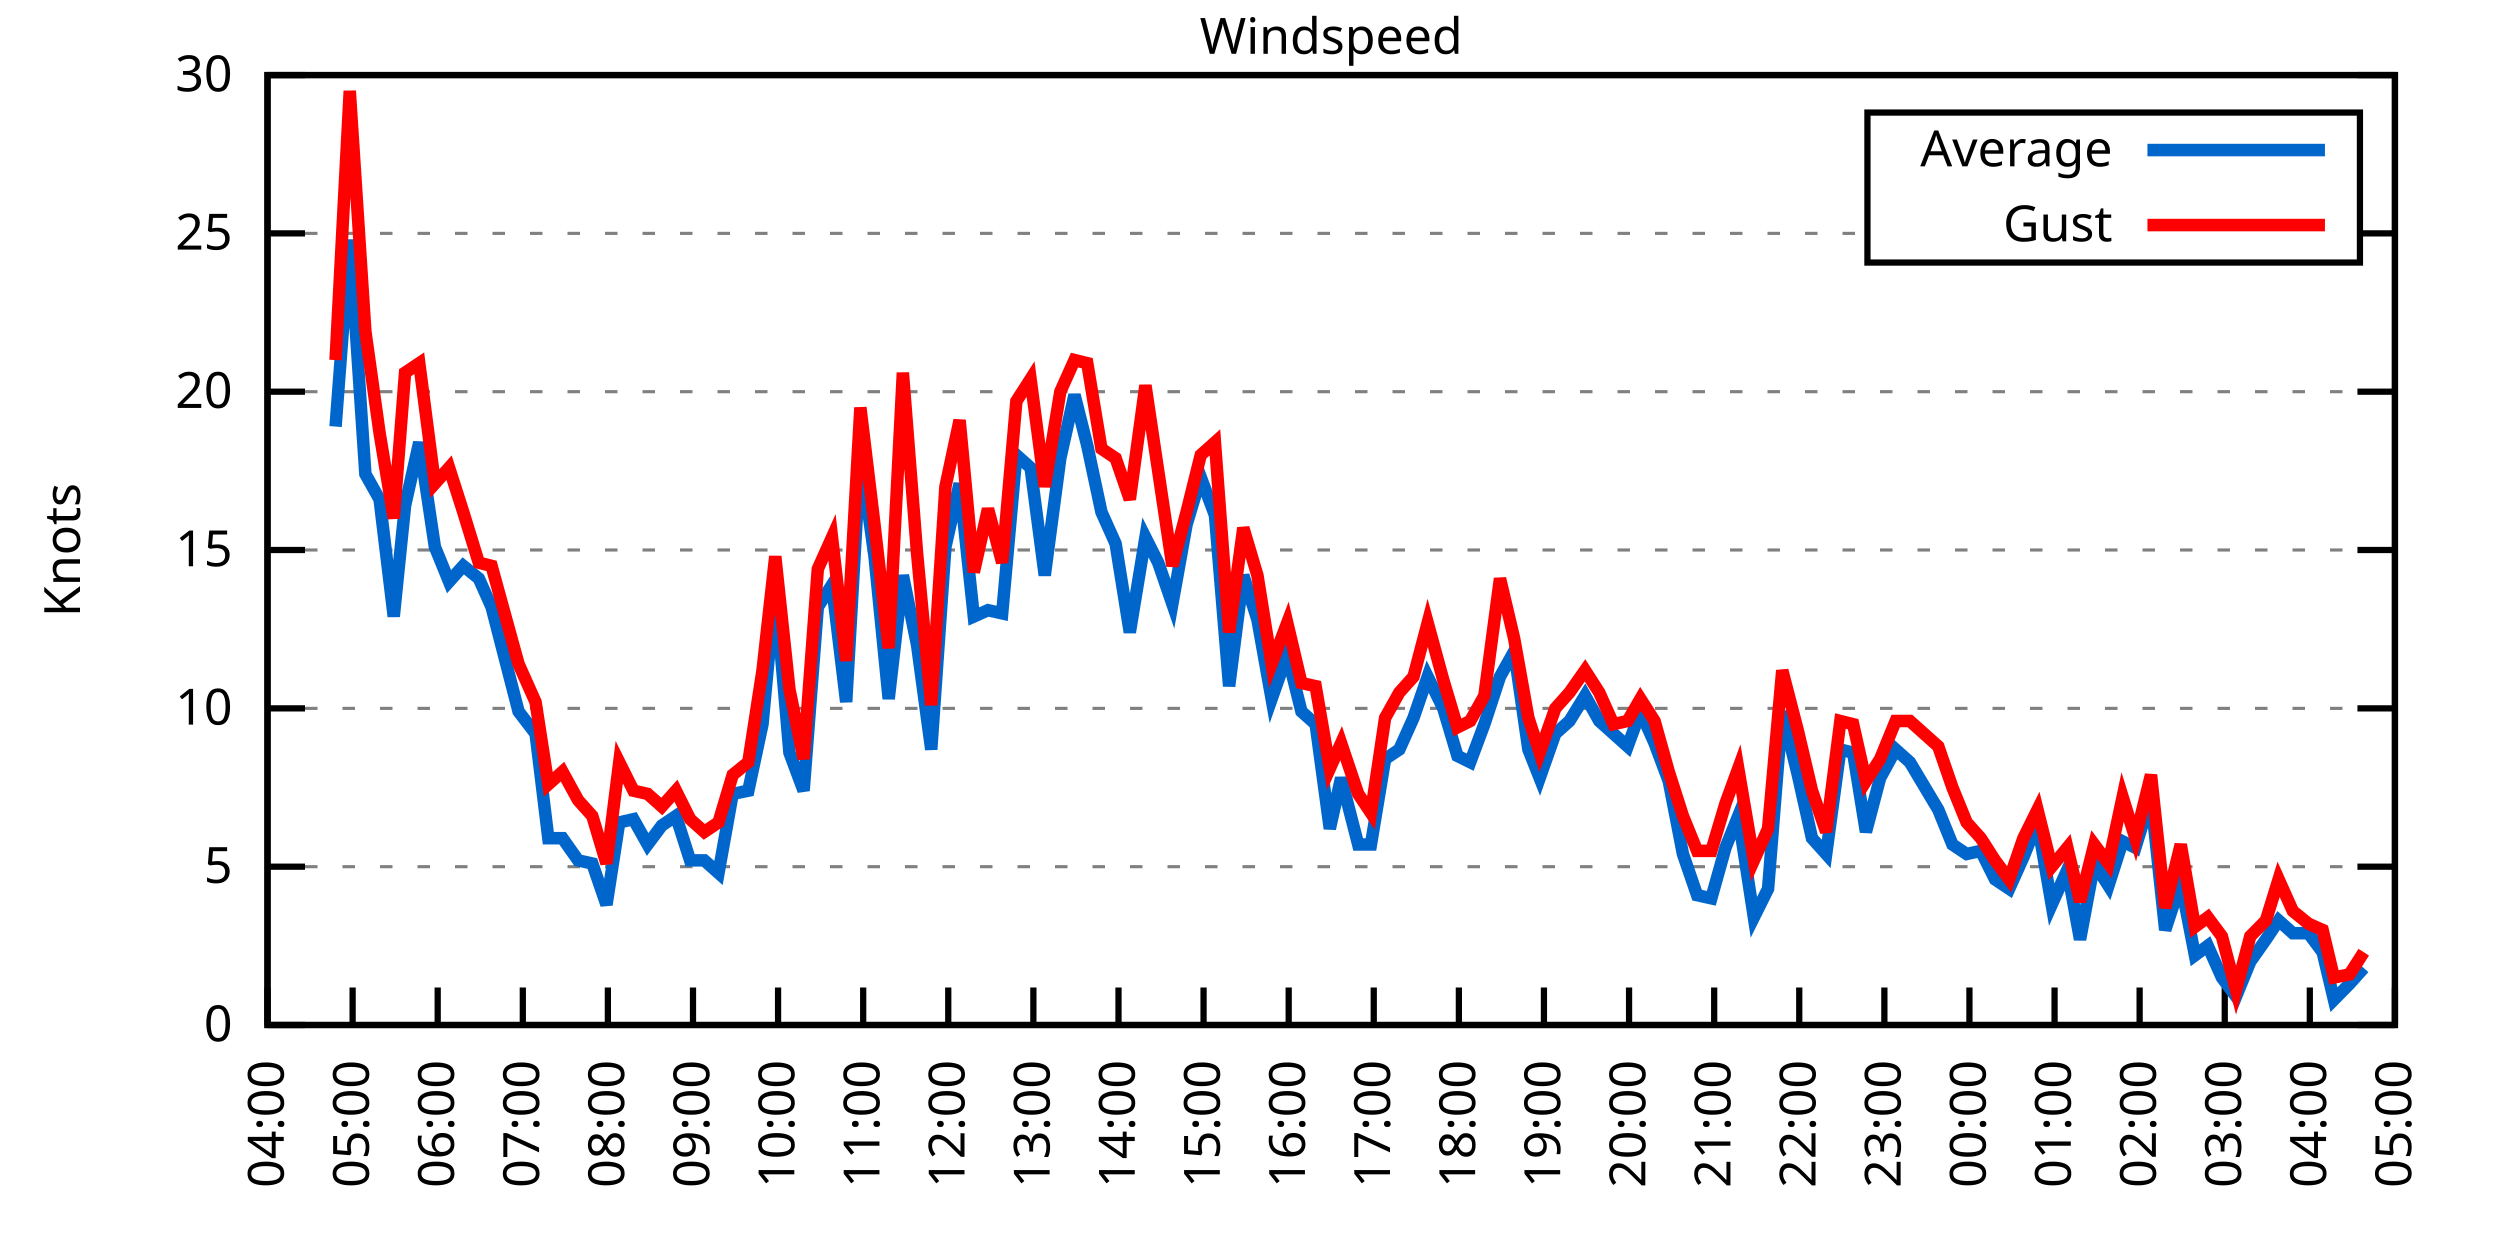
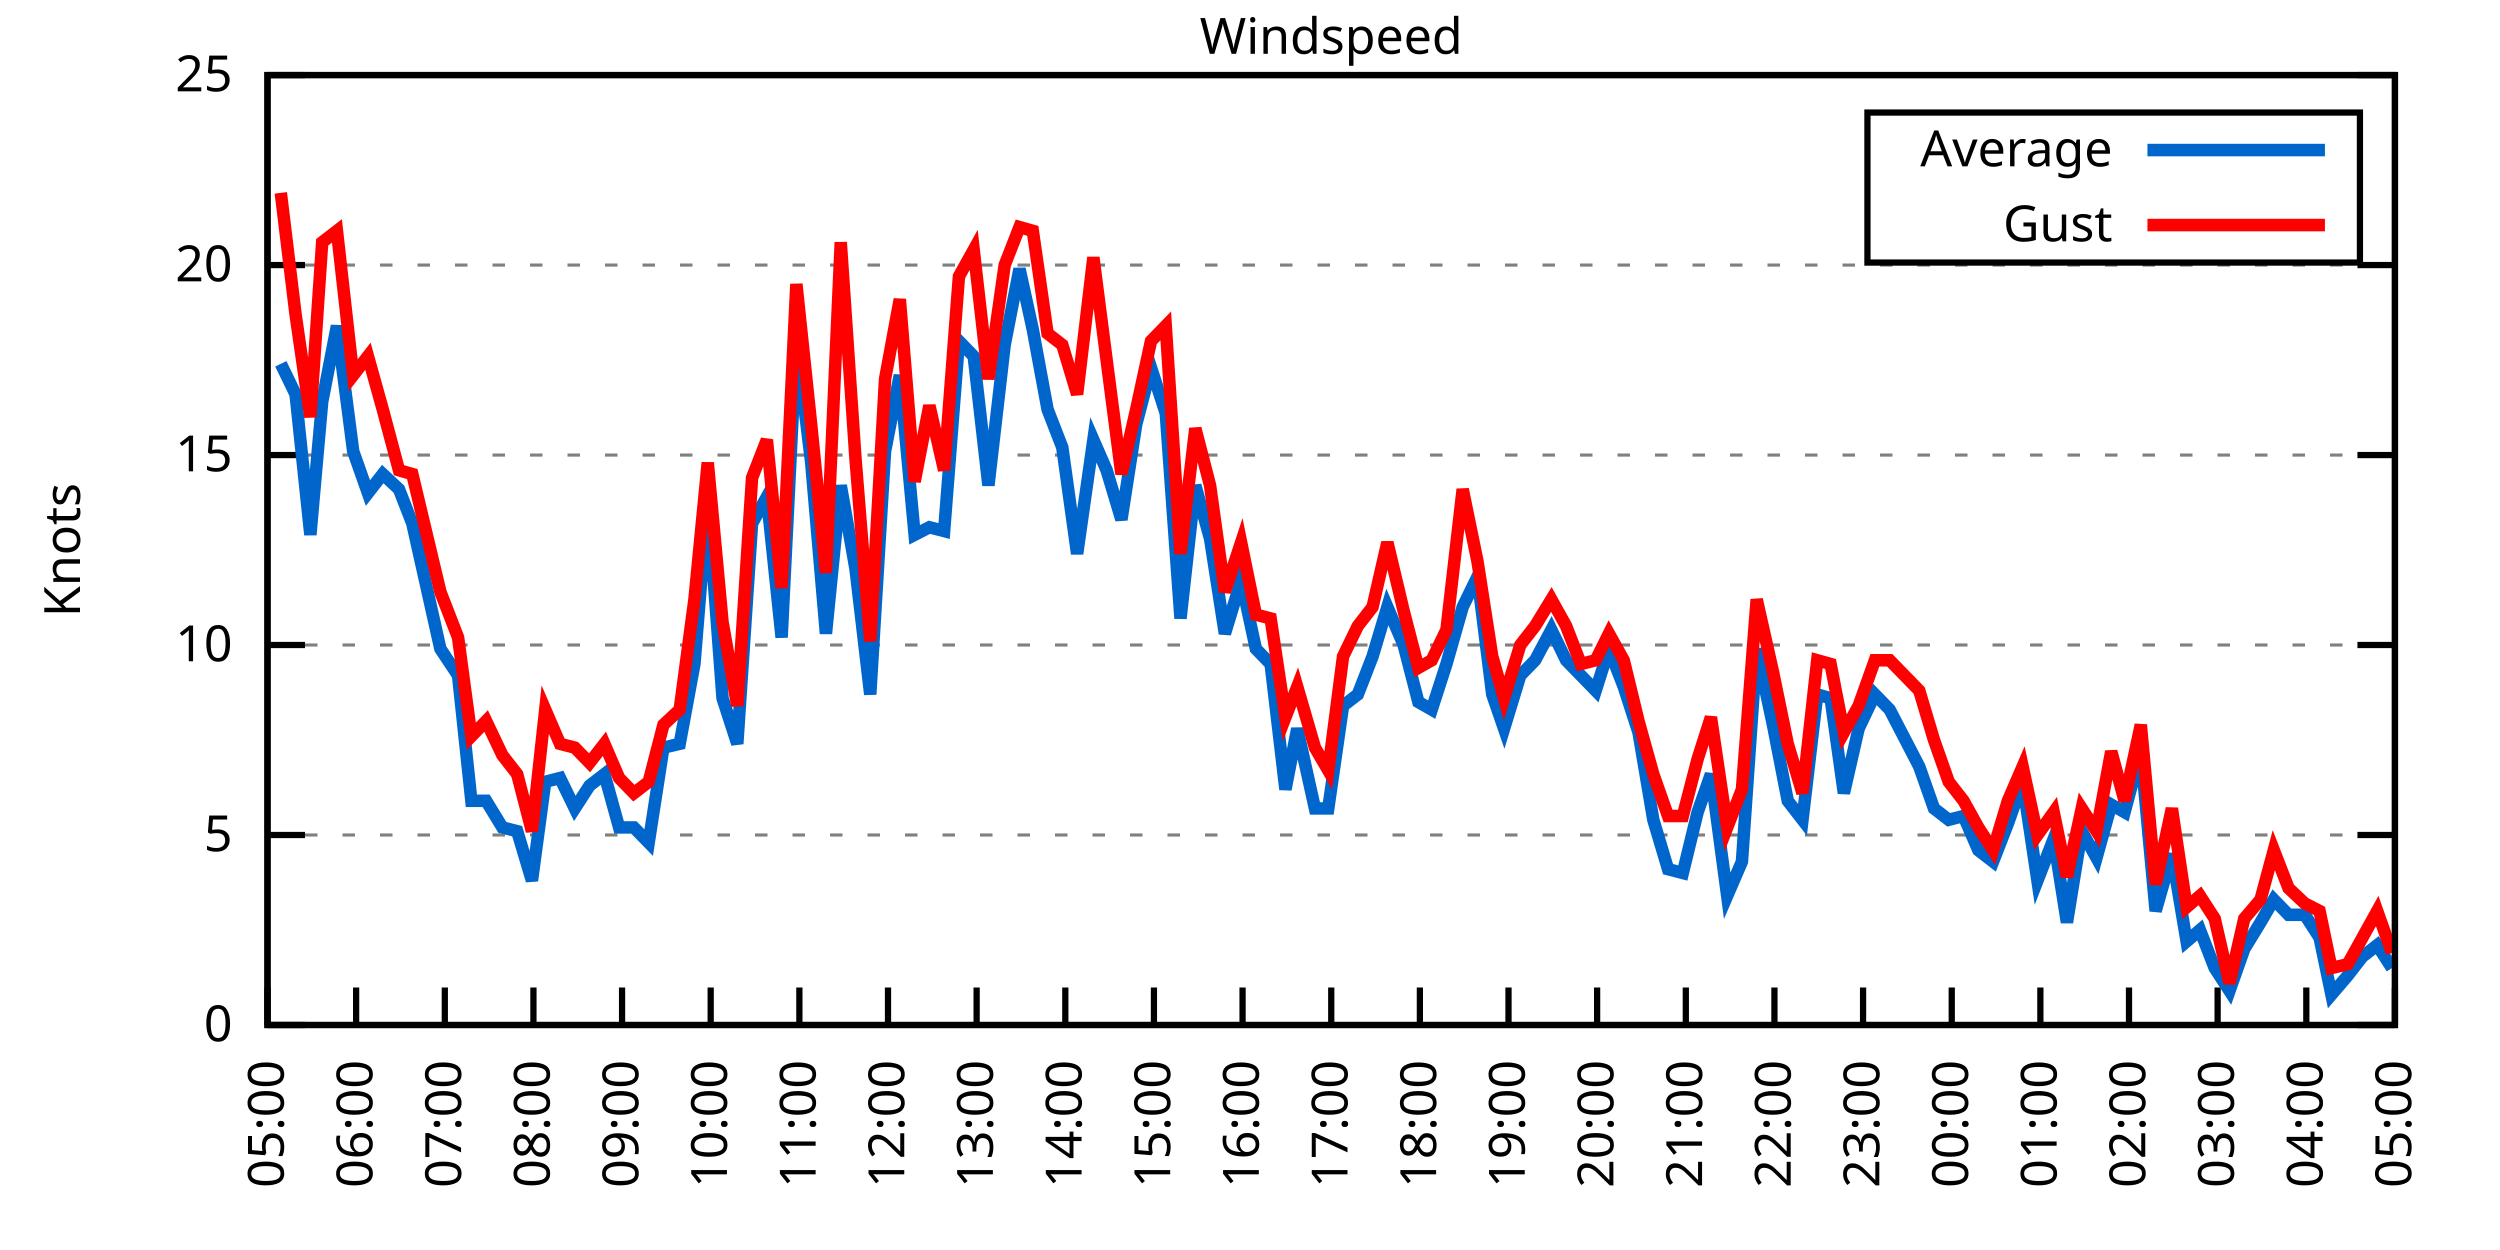
<svg xmlns="http://www.w3.org/2000/svg" xmlns:xlink="http://www.w3.org/1999/xlink" width="400" height="200" viewBox="0 0 400 200">
  <g id="gnuplot_canvas">
    <rect x="0" y="0" width="400" height="200" fill="none" />
    <defs>
      <circle id="gpDot" r="0.5" stroke-width="0.5" stroke="currentColor" />
      <path id="gpPt0" stroke-width="0.333" stroke="currentColor" d="M-1,0 h2 M0,-1 v2" />
      <path id="gpPt1" stroke-width="0.333" stroke="currentColor" d="M-1,-1 L1,1 M1,-1 L-1,1" />
      <path id="gpPt2" stroke-width="0.333" stroke="currentColor" d="M-1,0 L1,0 M0,-1 L0,1 M-1,-1 L1,1 M-1,1 L1,-1" />
      <rect id="gpPt3" stroke-width="0.333" stroke="currentColor" x="-1" y="-1" width="2" height="2" />
      <rect id="gpPt4" stroke-width="0.333" stroke="currentColor" fill="currentColor" x="-1" y="-1" width="2" height="2" />
      <circle id="gpPt5" stroke-width="0.333" stroke="currentColor" cx="0" cy="0" r="1" />
      <use xlink:href="#gpPt5" id="gpPt6" fill="currentColor" stroke="none" />
      <path id="gpPt7" stroke-width="0.333" stroke="currentColor" d="M0,-1.33 L-1.33,0.67 L1.33,0.67 z" />
      <use xlink:href="#gpPt7" id="gpPt8" fill="currentColor" stroke="none" />
      <use xlink:href="#gpPt7" id="gpPt9" stroke="currentColor" transform="rotate(180)" />
      <use xlink:href="#gpPt9" id="gpPt10" fill="currentColor" stroke="none" />
      <use xlink:href="#gpPt3" id="gpPt11" stroke="currentColor" transform="rotate(45)" />
      <use xlink:href="#gpPt11" id="gpPt12" fill="currentColor" stroke="none" />
      <path id="gpPt13" stroke-width="0.333" stroke="currentColor" d="M0,1.330 L1.265,0.411 L0.782,-1.067 L-0.782,-1.076 L-1.265,0.411 z" />
      <use xlink:href="#gpPt13" id="gpPt14" fill="currentColor" stroke="none" />
      <filter id="textbox" filterUnits="objectBoundingBox" x="0" y="0" height="1" width="1">
        <feFlood flood-color="white" flood-opacity="1" result="bgnd" />
        <feComposite in="SourceGraphic" in2="bgnd" operator="atop" />
      </filter>
      <filter id="greybox" filterUnits="objectBoundingBox" x="0" y="0" height="1" width="1">
        <feFlood flood-color="lightgrey" flood-opacity="1" result="grey" />
        <feComposite in="SourceGraphic" in2="grey" operator="atop" />
      </filter>
    </defs>
    <g fill="none" color="white" stroke="currentColor" stroke-width="1.00" stroke-linecap="butt" stroke-linejoin="miter">
</g>
    <g fill="none" color="black" stroke="currentColor" stroke-width="1.00" stroke-linecap="butt" stroke-linejoin="miter">
      <g stroke="none" shape-rendering="crispEdges">
        <polygon fill="rgb(255, 255, 255)" points="42.80,164.00 383.18,164.00 383.18,12.02 42.80,12.02 " />
      </g>
    </g>
    <g fill="none" color="black" stroke="currentColor" stroke-width="1.00" stroke-linecap="butt" stroke-linejoin="miter">
</g>
    <g fill="none" color="black" stroke="black" stroke-width="0.50" stroke-linecap="butt" stroke-linejoin="miter">
</g>
    <g fill="none" color="gray" stroke="currentColor" stroke-width="0.50" stroke-linecap="butt" stroke-linejoin="miter">
      <path stroke="gray" stroke-dasharray="2,4" class="gridline" d="M42.80,164.00 L383.19,164.00  " />
    </g>
    <g fill="none" color="gray" stroke="gray" stroke-width="1.00" stroke-linecap="butt" stroke-linejoin="miter">
</g>
    <g fill="none" color="black" stroke="currentColor" stroke-width="1.00" stroke-linecap="butt" stroke-linejoin="miter">
      <path stroke="black" d="M42.80,164.00 L48.80,164.00 M383.19,164.00 L377.19,164.00  " />
      <g transform="translate(37.20,166.60)" stroke="none" fill="black" font-family="Sans" font-size="8.00" text-anchor="end">
        <text>
          <tspan font-family="Sans"> 0</tspan>
        </text>
      </g>
    </g>
    <g fill="none" color="black" stroke="currentColor" stroke-width="1.00" stroke-linecap="butt" stroke-linejoin="miter">
</g>
    <g fill="none" color="black" stroke="black" stroke-width="0.50" stroke-linecap="butt" stroke-linejoin="miter">
</g>
    <g fill="none" color="gray" stroke="currentColor" stroke-width="0.50" stroke-linecap="butt" stroke-linejoin="miter">
-       <path stroke="gray" stroke-dasharray="2,4" class="gridline" d="M42.80,138.67 L383.19,138.67  " />
-     </g>
-     <g fill="none" color="gray" stroke="gray" stroke-width="1.00" stroke-linecap="butt" stroke-linejoin="miter">
- </g>
-     <g fill="none" color="black" stroke="currentColor" stroke-width="1.00" stroke-linecap="butt" stroke-linejoin="miter">
-       <path stroke="black" d="M42.80,138.67 L48.80,138.67 M383.19,138.67 L377.19,138.67  " />
-       <g transform="translate(37.20,141.27)" stroke="none" fill="black" font-family="Sans" font-size="8.00" text-anchor="end">
+       <path stroke="gray" stroke-dasharray="2,4" class="gridline" d="M42.80,133.60 L383.19,133.60  " />
+     </g>
+     <g fill="none" color="gray" stroke="gray" stroke-width="1.00" stroke-linecap="butt" stroke-linejoin="miter">
+ </g>
+     <g fill="none" color="black" stroke="currentColor" stroke-width="1.00" stroke-linecap="butt" stroke-linejoin="miter">
+       <path stroke="black" d="M42.80,133.60 L48.80,133.60 M383.19,133.60 L377.19,133.60  " />
+       <g transform="translate(37.20,136.20)" stroke="none" fill="black" font-family="Sans" font-size="8.00" text-anchor="end">
        <text>
          <tspan font-family="Sans"> 5</tspan>
        </text>
      </g>
    </g>
    <g fill="none" color="black" stroke="currentColor" stroke-width="1.00" stroke-linecap="butt" stroke-linejoin="miter">
</g>
    <g fill="none" color="black" stroke="black" stroke-width="0.50" stroke-linecap="butt" stroke-linejoin="miter">
</g>
    <g fill="none" color="gray" stroke="currentColor" stroke-width="0.50" stroke-linecap="butt" stroke-linejoin="miter">
-       <path stroke="gray" stroke-dasharray="2,4" class="gridline" d="M42.80,113.34 L383.19,113.34  " />
-     </g>
-     <g fill="none" color="gray" stroke="gray" stroke-width="1.00" stroke-linecap="butt" stroke-linejoin="miter">
- </g>
-     <g fill="none" color="black" stroke="currentColor" stroke-width="1.00" stroke-linecap="butt" stroke-linejoin="miter">
-       <path stroke="black" d="M42.80,113.34 L48.80,113.34 M383.19,113.34 L377.19,113.34  " />
-       <g transform="translate(37.20,115.94)" stroke="none" fill="black" font-family="Sans" font-size="8.00" text-anchor="end">
+       <path stroke="gray" stroke-dasharray="2,4" class="gridline" d="M42.80,103.20 L383.19,103.20  " />
+     </g>
+     <g fill="none" color="gray" stroke="gray" stroke-width="1.00" stroke-linecap="butt" stroke-linejoin="miter">
+ </g>
+     <g fill="none" color="black" stroke="currentColor" stroke-width="1.00" stroke-linecap="butt" stroke-linejoin="miter">
+       <path stroke="black" d="M42.80,103.20 L48.80,103.20 M383.19,103.20 L377.19,103.20  " />
+       <g transform="translate(37.20,105.80)" stroke="none" fill="black" font-family="Sans" font-size="8.00" text-anchor="end">
        <text>
          <tspan font-family="Sans"> 10</tspan>
        </text>
      </g>
    </g>
    <g fill="none" color="black" stroke="currentColor" stroke-width="1.00" stroke-linecap="butt" stroke-linejoin="miter">
</g>
    <g fill="none" color="black" stroke="black" stroke-width="0.50" stroke-linecap="butt" stroke-linejoin="miter">
</g>
    <g fill="none" color="gray" stroke="currentColor" stroke-width="0.50" stroke-linecap="butt" stroke-linejoin="miter">
-       <path stroke="gray" stroke-dasharray="2,4" class="gridline" d="M42.80,88.00 L383.19,88.00  " />
-     </g>
-     <g fill="none" color="gray" stroke="gray" stroke-width="1.00" stroke-linecap="butt" stroke-linejoin="miter">
- </g>
-     <g fill="none" color="black" stroke="currentColor" stroke-width="1.00" stroke-linecap="butt" stroke-linejoin="miter">
-       <path stroke="black" d="M42.80,88.00 L48.80,88.00 M383.19,88.00 L377.19,88.00  " />
-       <g transform="translate(37.20,90.60)" stroke="none" fill="black" font-family="Sans" font-size="8.00" text-anchor="end">
+       <path stroke="gray" stroke-dasharray="2,4" class="gridline" d="M42.80,72.81 L383.19,72.81  " />
+     </g>
+     <g fill="none" color="gray" stroke="gray" stroke-width="1.00" stroke-linecap="butt" stroke-linejoin="miter">
+ </g>
+     <g fill="none" color="black" stroke="currentColor" stroke-width="1.00" stroke-linecap="butt" stroke-linejoin="miter">
+       <path stroke="black" d="M42.80,72.81 L48.80,72.81 M383.19,72.81 L377.19,72.81  " />
+       <g transform="translate(37.20,75.41)" stroke="none" fill="black" font-family="Sans" font-size="8.00" text-anchor="end">
        <text>
          <tspan font-family="Sans"> 15</tspan>
        </text>
      </g>
    </g>
    <g fill="none" color="black" stroke="currentColor" stroke-width="1.00" stroke-linecap="butt" stroke-linejoin="miter">
</g>
    <g fill="none" color="black" stroke="black" stroke-width="0.50" stroke-linecap="butt" stroke-linejoin="miter">
</g>
    <g fill="none" color="gray" stroke="currentColor" stroke-width="0.50" stroke-linecap="butt" stroke-linejoin="miter">
-       <path stroke="gray" stroke-dasharray="2,4" class="gridline" d="M42.80,62.67 L383.19,62.67  " />
-     </g>
-     <g fill="none" color="gray" stroke="gray" stroke-width="1.00" stroke-linecap="butt" stroke-linejoin="miter">
- </g>
-     <g fill="none" color="black" stroke="currentColor" stroke-width="1.00" stroke-linecap="butt" stroke-linejoin="miter">
-       <path stroke="black" d="M42.80,62.67 L48.80,62.67 M383.19,62.67 L377.19,62.67  " />
-       <g transform="translate(37.20,65.27)" stroke="none" fill="black" font-family="Sans" font-size="8.00" text-anchor="end">
+       <path stroke="gray" stroke-dasharray="2,4" class="gridline" d="M42.80,42.41 L383.19,42.41  " />
+     </g>
+     <g fill="none" color="gray" stroke="gray" stroke-width="1.00" stroke-linecap="butt" stroke-linejoin="miter">
+ </g>
+     <g fill="none" color="black" stroke="currentColor" stroke-width="1.00" stroke-linecap="butt" stroke-linejoin="miter">
+       <path stroke="black" d="M42.80,42.41 L48.80,42.41 M383.19,42.41 L377.19,42.41  " />
+       <g transform="translate(37.20,45.01)" stroke="none" fill="black" font-family="Sans" font-size="8.00" text-anchor="end">
        <text>
          <tspan font-family="Sans"> 20</tspan>
-         </text>
-       </g>
-     </g>
-     <g fill="none" color="black" stroke="currentColor" stroke-width="1.00" stroke-linecap="butt" stroke-linejoin="miter">
- </g>
-     <g fill="none" color="black" stroke="black" stroke-width="0.50" stroke-linecap="butt" stroke-linejoin="miter">
- </g>
-     <g fill="none" color="gray" stroke="currentColor" stroke-width="0.50" stroke-linecap="butt" stroke-linejoin="miter">
-       <path stroke="gray" stroke-dasharray="2,4" class="gridline" d="M42.80,37.34 L298.79,37.34 M377.59,37.34 L383.19,37.34  " />
-     </g>
-     <g fill="none" color="gray" stroke="gray" stroke-width="1.00" stroke-linecap="butt" stroke-linejoin="miter">
- </g>
-     <g fill="none" color="black" stroke="currentColor" stroke-width="1.00" stroke-linecap="butt" stroke-linejoin="miter">
-       <path stroke="black" d="M42.80,37.34 L48.80,37.34 M383.19,37.34 L377.19,37.34  " />
-       <g transform="translate(37.20,39.94)" stroke="none" fill="black" font-family="Sans" font-size="8.00" text-anchor="end">
-         <text>
-           <tspan font-family="Sans"> 25</tspan>
        </text>
      </g>
    </g>
    <g fill="none" color="black" stroke="currentColor" stroke-width="1.00" stroke-linecap="butt" stroke-linejoin="miter">
</g>
    <g fill="none" color="black" stroke="black" stroke-width="0.50" stroke-linecap="butt" stroke-linejoin="miter">
</g>
    <g fill="none" color="gray" stroke="currentColor" stroke-width="0.50" stroke-linecap="butt" stroke-linejoin="miter">
      <path stroke="gray" stroke-dasharray="2,4" class="gridline" d="M42.80,12.01 L383.19,12.01  " />
    </g>
    <g fill="none" color="gray" stroke="gray" stroke-width="1.00" stroke-linecap="butt" stroke-linejoin="miter">
</g>
    <g fill="none" color="black" stroke="currentColor" stroke-width="1.00" stroke-linecap="butt" stroke-linejoin="miter">
      <path stroke="black" d="M42.80,12.01 L48.80,12.01 M383.19,12.01 L377.19,12.01  " />
      <g transform="translate(37.20,14.61)" stroke="none" fill="black" font-family="Sans" font-size="8.00" text-anchor="end">
        <text>
-           <tspan font-family="Sans"> 30</tspan>
+           <tspan font-family="Sans"> 25</tspan>
        </text>
      </g>
    </g>
    <g fill="none" color="black" stroke="currentColor" stroke-width="1.00" stroke-linecap="butt" stroke-linejoin="miter">
      <path stroke="black" d="M42.80,164.00 L42.80,158.00  " />
      <g transform="translate(45.40,169.60) rotate(270.00)" stroke="none" fill="black" font-family="Sans" font-size="8.00" text-anchor="end">
        <text>
-           <tspan font-family="Sans">04:00</tspan>
-         </text>
-       </g>
-     </g>
-     <g fill="none" color="black" stroke="currentColor" stroke-width="1.00" stroke-linecap="butt" stroke-linejoin="miter">
-       <path stroke="black" d="M56.42,164.00 L56.42,158.00  " />
-       <g transform="translate(59.02,169.60) rotate(270.00)" stroke="none" fill="black" font-family="Sans" font-size="8.00" text-anchor="end">
-         <text>
          <tspan font-family="Sans">05:00</tspan>
        </text>
      </g>
    </g>
    <g fill="none" color="black" stroke="currentColor" stroke-width="1.00" stroke-linecap="butt" stroke-linejoin="miter">
-       <path stroke="black" d="M70.03,164.00 L70.03,158.00  " />
-       <g transform="translate(72.63,169.60) rotate(270.00)" stroke="none" fill="black" font-family="Sans" font-size="8.00" text-anchor="end">
+       <path stroke="black" d="M56.98,164.00 L56.98,158.00  " />
+       <g transform="translate(59.58,169.60) rotate(270.00)" stroke="none" fill="black" font-family="Sans" font-size="8.00" text-anchor="end">
        <text>
          <tspan font-family="Sans">06:00</tspan>
        </text>
      </g>
    </g>
    <g fill="none" color="black" stroke="currentColor" stroke-width="1.00" stroke-linecap="butt" stroke-linejoin="miter">
-       <path stroke="black" d="M83.65,164.00 L83.65,158.00  " />
-       <g transform="translate(86.25,169.60) rotate(270.00)" stroke="none" fill="black" font-family="Sans" font-size="8.00" text-anchor="end">
+       <path stroke="black" d="M71.17,164.00 L71.17,158.00  " />
+       <g transform="translate(73.77,169.60) rotate(270.00)" stroke="none" fill="black" font-family="Sans" font-size="8.00" text-anchor="end">
        <text>
          <tspan font-family="Sans">07:00</tspan>
        </text>
      </g>
    </g>
    <g fill="none" color="black" stroke="currentColor" stroke-width="1.00" stroke-linecap="butt" stroke-linejoin="miter">
-       <path stroke="black" d="M97.26,164.00 L97.26,158.00  " />
-       <g transform="translate(99.86,169.60) rotate(270.00)" stroke="none" fill="black" font-family="Sans" font-size="8.00" text-anchor="end">
+       <path stroke="black" d="M85.35,164.00 L85.35,158.00  " />
+       <g transform="translate(87.95,169.60) rotate(270.00)" stroke="none" fill="black" font-family="Sans" font-size="8.00" text-anchor="end">
        <text>
          <tspan font-family="Sans">08:00</tspan>
        </text>
      </g>
    </g>
    <g fill="none" color="black" stroke="currentColor" stroke-width="1.00" stroke-linecap="butt" stroke-linejoin="miter">
-       <path stroke="black" d="M110.88,164.00 L110.88,158.00  " />
-       <g transform="translate(113.48,169.60) rotate(270.00)" stroke="none" fill="black" font-family="Sans" font-size="8.00" text-anchor="end">
+       <path stroke="black" d="M99.53,164.00 L99.53,158.00  " />
+       <g transform="translate(102.13,169.60) rotate(270.00)" stroke="none" fill="black" font-family="Sans" font-size="8.00" text-anchor="end">
        <text>
          <tspan font-family="Sans">09:00</tspan>
        </text>
      </g>
    </g>
    <g fill="none" color="black" stroke="currentColor" stroke-width="1.00" stroke-linecap="butt" stroke-linejoin="miter">
-       <path stroke="black" d="M124.49,164.00 L124.49,158.00  " />
-       <g transform="translate(127.09,169.60) rotate(270.00)" stroke="none" fill="black" font-family="Sans" font-size="8.00" text-anchor="end">
+       <path stroke="black" d="M113.71,164.00 L113.71,158.00  " />
+       <g transform="translate(116.31,169.60) rotate(270.00)" stroke="none" fill="black" font-family="Sans" font-size="8.00" text-anchor="end">
        <text>
          <tspan font-family="Sans">10:00</tspan>
        </text>
      </g>
    </g>
    <g fill="none" color="black" stroke="currentColor" stroke-width="1.00" stroke-linecap="butt" stroke-linejoin="miter">
-       <path stroke="black" d="M138.11,164.00 L138.11,158.00  " />
-       <g transform="translate(140.71,169.60) rotate(270.00)" stroke="none" fill="black" font-family="Sans" font-size="8.00" text-anchor="end">
+       <path stroke="black" d="M127.90,164.00 L127.90,158.00  " />
+       <g transform="translate(130.50,169.60) rotate(270.00)" stroke="none" fill="black" font-family="Sans" font-size="8.00" text-anchor="end">
        <text>
          <tspan font-family="Sans">11:00</tspan>
        </text>
      </g>
    </g>
    <g fill="none" color="black" stroke="currentColor" stroke-width="1.00" stroke-linecap="butt" stroke-linejoin="miter">
-       <path stroke="black" d="M151.72,164.00 L151.72,158.00  " />
-       <g transform="translate(154.32,169.60) rotate(270.00)" stroke="none" fill="black" font-family="Sans" font-size="8.00" text-anchor="end">
+       <path stroke="black" d="M142.08,164.00 L142.08,158.00  " />
+       <g transform="translate(144.68,169.60) rotate(270.00)" stroke="none" fill="black" font-family="Sans" font-size="8.00" text-anchor="end">
        <text>
          <tspan font-family="Sans">12:00</tspan>
        </text>
      </g>
    </g>
    <g fill="none" color="black" stroke="currentColor" stroke-width="1.00" stroke-linecap="butt" stroke-linejoin="miter">
-       <path stroke="black" d="M165.34,164.00 L165.34,158.00  " />
-       <g transform="translate(167.94,169.60) rotate(270.00)" stroke="none" fill="black" font-family="Sans" font-size="8.00" text-anchor="end">
+       <path stroke="black" d="M156.26,164.00 L156.26,158.00  " />
+       <g transform="translate(158.86,169.60) rotate(270.00)" stroke="none" fill="black" font-family="Sans" font-size="8.00" text-anchor="end">
        <text>
          <tspan font-family="Sans">13:00</tspan>
        </text>
      </g>
    </g>
    <g fill="none" color="black" stroke="currentColor" stroke-width="1.00" stroke-linecap="butt" stroke-linejoin="miter">
-       <path stroke="black" d="M178.96,164.00 L178.96,158.00  " />
-       <g transform="translate(181.56,169.60) rotate(270.00)" stroke="none" fill="black" font-family="Sans" font-size="8.00" text-anchor="end">
+       <path stroke="black" d="M170.45,164.00 L170.45,158.00  " />
+       <g transform="translate(173.05,169.60) rotate(270.00)" stroke="none" fill="black" font-family="Sans" font-size="8.00" text-anchor="end">
        <text>
          <tspan font-family="Sans">14:00</tspan>
        </text>
      </g>
    </g>
    <g fill="none" color="black" stroke="currentColor" stroke-width="1.00" stroke-linecap="butt" stroke-linejoin="miter">
-       <path stroke="black" d="M192.57,164.00 L192.57,158.00  " />
-       <g transform="translate(195.17,169.60) rotate(270.00)" stroke="none" fill="black" font-family="Sans" font-size="8.00" text-anchor="end">
+       <path stroke="black" d="M184.63,164.00 L184.63,158.00  " />
+       <g transform="translate(187.23,169.60) rotate(270.00)" stroke="none" fill="black" font-family="Sans" font-size="8.00" text-anchor="end">
        <text>
          <tspan font-family="Sans">15:00</tspan>
        </text>
      </g>
    </g>
    <g fill="none" color="black" stroke="currentColor" stroke-width="1.00" stroke-linecap="butt" stroke-linejoin="miter">
-       <path stroke="black" d="M206.19,164.00 L206.19,158.00  " />
-       <g transform="translate(208.79,169.60) rotate(270.00)" stroke="none" fill="black" font-family="Sans" font-size="8.00" text-anchor="end">
+       <path stroke="black" d="M198.81,164.00 L198.81,158.00  " />
+       <g transform="translate(201.41,169.60) rotate(270.00)" stroke="none" fill="black" font-family="Sans" font-size="8.00" text-anchor="end">
        <text>
          <tspan font-family="Sans">16:00</tspan>
        </text>
      </g>
    </g>
    <g fill="none" color="black" stroke="currentColor" stroke-width="1.00" stroke-linecap="butt" stroke-linejoin="miter">
-       <path stroke="black" d="M219.80,164.00 L219.80,158.00  " />
-       <g transform="translate(222.40,169.60) rotate(270.00)" stroke="none" fill="black" font-family="Sans" font-size="8.00" text-anchor="end">
+       <path stroke="black" d="M213.00,164.00 L213.00,158.00  " />
+       <g transform="translate(215.60,169.60) rotate(270.00)" stroke="none" fill="black" font-family="Sans" font-size="8.00" text-anchor="end">
        <text>
          <tspan font-family="Sans">17:00</tspan>
        </text>
      </g>
    </g>
    <g fill="none" color="black" stroke="currentColor" stroke-width="1.00" stroke-linecap="butt" stroke-linejoin="miter">
-       <path stroke="black" d="M233.42,164.00 L233.42,158.00  " />
-       <g transform="translate(236.02,169.60) rotate(270.00)" stroke="none" fill="black" font-family="Sans" font-size="8.00" text-anchor="end">
+       <path stroke="black" d="M227.18,164.00 L227.18,158.00  " />
+       <g transform="translate(229.78,169.60) rotate(270.00)" stroke="none" fill="black" font-family="Sans" font-size="8.00" text-anchor="end">
        <text>
          <tspan font-family="Sans">18:00</tspan>
        </text>
      </g>
    </g>
    <g fill="none" color="black" stroke="currentColor" stroke-width="1.00" stroke-linecap="butt" stroke-linejoin="miter">
-       <path stroke="black" d="M247.03,164.00 L247.03,158.00  " />
-       <g transform="translate(249.63,169.60) rotate(270.00)" stroke="none" fill="black" font-family="Sans" font-size="8.00" text-anchor="end">
+       <path stroke="black" d="M241.36,164.00 L241.36,158.00  " />
+       <g transform="translate(243.96,169.60) rotate(270.00)" stroke="none" fill="black" font-family="Sans" font-size="8.00" text-anchor="end">
        <text>
          <tspan font-family="Sans">19:00</tspan>
        </text>
      </g>
    </g>
    <g fill="none" color="black" stroke="currentColor" stroke-width="1.00" stroke-linecap="butt" stroke-linejoin="miter">
-       <path stroke="black" d="M260.65,164.00 L260.65,158.00  " />
-       <g transform="translate(263.25,169.60) rotate(270.00)" stroke="none" fill="black" font-family="Sans" font-size="8.00" text-anchor="end">
+       <path stroke="black" d="M255.54,164.00 L255.54,158.00  " />
+       <g transform="translate(258.14,169.60) rotate(270.00)" stroke="none" fill="black" font-family="Sans" font-size="8.00" text-anchor="end">
        <text>
          <tspan font-family="Sans">20:00</tspan>
        </text>
      </g>
    </g>
    <g fill="none" color="black" stroke="currentColor" stroke-width="1.00" stroke-linecap="butt" stroke-linejoin="miter">
-       <path stroke="black" d="M274.27,164.00 L274.27,158.00  " />
-       <g transform="translate(276.87,169.60) rotate(270.00)" stroke="none" fill="black" font-family="Sans" font-size="8.00" text-anchor="end">
+       <path stroke="black" d="M269.73,164.00 L269.73,158.00  " />
+       <g transform="translate(272.33,169.60) rotate(270.00)" stroke="none" fill="black" font-family="Sans" font-size="8.00" text-anchor="end">
        <text>
          <tspan font-family="Sans">21:00</tspan>
        </text>
      </g>
    </g>
    <g fill="none" color="black" stroke="currentColor" stroke-width="1.00" stroke-linecap="butt" stroke-linejoin="miter">
-       <path stroke="black" d="M287.88,164.00 L287.88,158.00  " />
-       <g transform="translate(290.48,169.60) rotate(270.00)" stroke="none" fill="black" font-family="Sans" font-size="8.00" text-anchor="end">
+       <path stroke="black" d="M283.91,164.00 L283.91,158.00  " />
+       <g transform="translate(286.51,169.60) rotate(270.00)" stroke="none" fill="black" font-family="Sans" font-size="8.00" text-anchor="end">
        <text>
          <tspan font-family="Sans">22:00</tspan>
        </text>
      </g>
    </g>
    <g fill="none" color="black" stroke="currentColor" stroke-width="1.00" stroke-linecap="butt" stroke-linejoin="miter">
-       <path stroke="black" d="M301.50,164.00 L301.50,158.00  " />
-       <g transform="translate(304.10,169.60) rotate(270.00)" stroke="none" fill="black" font-family="Sans" font-size="8.00" text-anchor="end">
+       <path stroke="black" d="M298.09,164.00 L298.09,158.00  " />
+       <g transform="translate(300.69,169.60) rotate(270.00)" stroke="none" fill="black" font-family="Sans" font-size="8.00" text-anchor="end">
        <text>
          <tspan font-family="Sans">23:00</tspan>
        </text>
      </g>
    </g>
    <g fill="none" color="black" stroke="currentColor" stroke-width="1.00" stroke-linecap="butt" stroke-linejoin="miter">
-       <path stroke="black" d="M315.11,164.00 L315.11,158.00  " />
-       <g transform="translate(317.71,169.60) rotate(270.00)" stroke="none" fill="black" font-family="Sans" font-size="8.00" text-anchor="end">
+       <path stroke="black" d="M312.28,164.00 L312.28,158.00  " />
+       <g transform="translate(314.88,169.60) rotate(270.00)" stroke="none" fill="black" font-family="Sans" font-size="8.00" text-anchor="end">
        <text>
          <tspan font-family="Sans">00:00</tspan>
        </text>
      </g>
    </g>
    <g fill="none" color="black" stroke="currentColor" stroke-width="1.00" stroke-linecap="butt" stroke-linejoin="miter">
-       <path stroke="black" d="M328.73,164.00 L328.73,158.00  " />
-       <g transform="translate(331.33,169.60) rotate(270.00)" stroke="none" fill="black" font-family="Sans" font-size="8.00" text-anchor="end">
+       <path stroke="black" d="M326.46,164.00 L326.46,158.00  " />
+       <g transform="translate(329.06,169.60) rotate(270.00)" stroke="none" fill="black" font-family="Sans" font-size="8.00" text-anchor="end">
        <text>
          <tspan font-family="Sans">01:00</tspan>
        </text>
      </g>
    </g>
    <g fill="none" color="black" stroke="currentColor" stroke-width="1.00" stroke-linecap="butt" stroke-linejoin="miter">
-       <path stroke="black" d="M342.34,164.00 L342.34,158.00  " />
-       <g transform="translate(344.94,169.60) rotate(270.00)" stroke="none" fill="black" font-family="Sans" font-size="8.00" text-anchor="end">
+       <path stroke="black" d="M340.64,164.00 L340.64,158.00  " />
+       <g transform="translate(343.24,169.60) rotate(270.00)" stroke="none" fill="black" font-family="Sans" font-size="8.00" text-anchor="end">
        <text>
          <tspan font-family="Sans">02:00</tspan>
        </text>
      </g>
    </g>
    <g fill="none" color="black" stroke="currentColor" stroke-width="1.00" stroke-linecap="butt" stroke-linejoin="miter">
-       <path stroke="black" d="M355.96,164.00 L355.96,158.00  " />
-       <g transform="translate(358.56,169.60) rotate(270.00)" stroke="none" fill="black" font-family="Sans" font-size="8.00" text-anchor="end">
+       <path stroke="black" d="M354.82,164.00 L354.82,158.00  " />
+       <g transform="translate(357.42,169.60) rotate(270.00)" stroke="none" fill="black" font-family="Sans" font-size="8.00" text-anchor="end">
        <text>
          <tspan font-family="Sans">03:00</tspan>
        </text>
      </g>
    </g>
    <g fill="none" color="black" stroke="currentColor" stroke-width="1.00" stroke-linecap="butt" stroke-linejoin="miter">
-       <path stroke="black" d="M369.57,164.00 L369.57,158.00  " />
-       <g transform="translate(372.17,169.60) rotate(270.00)" stroke="none" fill="black" font-family="Sans" font-size="8.00" text-anchor="end">
+       <path stroke="black" d="M369.01,164.00 L369.01,158.00  " />
+       <g transform="translate(371.61,169.60) rotate(270.00)" stroke="none" fill="black" font-family="Sans" font-size="8.00" text-anchor="end">
        <text>
          <tspan font-family="Sans">04:00</tspan>
        </text>
      </g>
    </g>
    <g fill="none" color="black" stroke="currentColor" stroke-width="1.00" stroke-linecap="butt" stroke-linejoin="miter">
      <path stroke="black" d="M383.19,164.00 L383.19,158.00  " />
      <g transform="translate(385.79,169.60) rotate(270.00)" stroke="none" fill="black" font-family="Sans" font-size="8.00" text-anchor="end">
        <text>
          <tspan font-family="Sans">05:00</tspan>
        </text>
      </g>
    </g>
    <g fill="none" color="black" stroke="currentColor" stroke-width="1.00" stroke-linecap="butt" stroke-linejoin="miter">
</g>
    <g fill="none" color="black" stroke="currentColor" stroke-width="1.00" stroke-linecap="butt" stroke-linejoin="miter">
      <path stroke="black" d="M42.80,12.01 L42.80,164.00 L383.19,164.00 L383.19,12.01 L42.80,12.01 Z  " />
    </g>
    <g fill="none" color="black" stroke="currentColor" stroke-width="1.00" stroke-linecap="butt" stroke-linejoin="miter">
</g>
    <g fill="none" color="black" stroke="currentColor" stroke-width="1.00" stroke-linecap="butt" stroke-linejoin="miter">
      <path stroke="black" d="M298.79,42.01 L298.79,18.01 L377.59,18.01 L377.59,42.01 L298.79,42.01 Z  " />
    </g>
    <g id="Windspeed_plot_1">
      <g fill="none" color="white" stroke="black" stroke-width="2.00" stroke-linecap="butt" stroke-linejoin="miter">
</g>
      <g fill="none" color="black" stroke="currentColor" stroke-width="2.00" stroke-linecap="butt" stroke-linejoin="miter">
        <g transform="translate(337.99,26.61)" stroke="none" fill="black" font-family="Sans" font-size="8.00" text-anchor="end">
          <text>
            <tspan font-family="Sans">Average</tspan>
          </text>
        </g>
      </g>
      <g fill="none" color="black" stroke="currentColor" stroke-width="2.00" stroke-linecap="butt" stroke-linejoin="miter">
-         <path stroke="rgb(  0, 102, 204)" d="M343.59,24.01 L371.99,24.01 M53.69,68.25 L55.96,38.35 L58.46,75.85 L60.73,79.90 L63.00,98.64 L64.81,80.91   L67.08,70.78 L69.58,87.50 L71.85,93.07 L74.12,90.54 L76.61,92.56 L78.65,97.12 L82.97,113.84 L85.69,117.39   L87.73,134.11 L90.00,134.11 L92.50,137.66 L94.77,138.16 L97.04,144.75 L99.08,131.58 L101.35,131.07 L103.62,135.12   L105.89,132.08 L108.15,130.56 L110.42,137.66 L112.69,137.66 L114.96,139.68 L117.23,127.02 L119.73,126.51 L122.00,115.87   L124.04,94.08 L126.31,120.43 L128.58,126.51 L130.85,97.12 L133.12,93.58 L135.39,112.32 L137.66,72.81 L139.92,89.02   L142.19,111.82 L144.46,92.06 L146.73,103.20 L149.00,119.92 L151.27,87.50 L153.54,77.37 L155.81,98.64 L158.08,97.63   L160.35,98.14 L162.62,72.81 L164.89,74.83 L167.16,92.06 L169.65,73.31 L171.92,63.18 L173.96,71.29 L176.23,81.93   L178.50,86.99 L180.77,101.18 L183.27,85.98 L185.31,90.03 L187.58,96.62 L189.85,83.95 L192.12,76.35 L194.39,82.43   L196.66,109.79 L198.93,92.06 L201.19,99.15 L203.46,111.82 L205.96,104.72 L208.23,113.84 L210.50,115.87 L212.77,132.59   L214.58,124.48 L217.31,135.12 L219.35,135.12 L221.62,121.44 L223.89,119.92 L226.16,114.86 L228.43,108.27 L230.92,113.34   L233.19,120.94 L235.23,121.95 L237.50,115.87 L240.00,108.27 L242.27,104.22 L244.54,119.92 L246.35,124.48 L248.85,117.39   L251.12,115.36 L253.61,111.31 L255.88,115.36 L258.15,117.39 L260.42,119.42 L262.47,113.84 L264.73,118.91 L267.00,124.99   L269.27,136.64 L271.54,143.23 L273.81,143.73 L276.08,135.63 L278.12,130.56 L280.62,146.77 L282.89,142.21 L285.16,113.84   L287.65,123.98 L289.92,134.11 L292.19,136.64 L294.46,119.92 L296.50,120.43 L298.55,133.10 L300.82,124.48 L303.31,119.92   L305.58,121.95 L310.12,129.55 L312.39,135.12 L314.66,136.64 L316.93,136.14 L319.20,140.69 L321.47,142.21 L323.74,137.15   L326.00,131.58 L328.27,144.75 L330.77,139.17 L332.81,150.32 L335.08,138.16 L337.35,141.71 L339.62,134.62 L341.66,135.63   L344.16,127.52 L346.43,148.80 L348.92,141.20 L351.19,152.85 L353.24,151.33 L355.50,156.40 L357.77,159.44 L360.04,153.87   L362.54,150.32 L364.58,147.28 L366.85,149.31 L369.35,149.31 L371.62,152.35 L373.43,159.95 L375.93,157.41 L378.20,154.88    " />
+         <path stroke="rgb(  0, 102, 204)" d="M343.59,24.01 L371.99,24.01 M44.93,58.21 L47.29,63.08 L49.66,85.57 L51.55,64.29 L53.91,52.14 L56.51,72.20   L58.87,78.89 L61.24,75.85 L63.84,78.28 L65.97,83.75 L70.46,103.81 L73.29,108.07 L75.42,128.13 L77.78,128.13   L80.38,132.39 L82.75,132.99 L85.11,140.90 L87.24,125.09 L89.60,124.48 L91.97,129.35 L94.33,125.70 L96.70,123.87   L99.06,132.39 L101.42,132.39 L103.79,134.82 L106.15,119.62 L108.75,119.01 L111.11,106.24 L113.24,80.10 L115.61,111.72   L117.97,119.01 L120.33,83.75 L122.70,79.49 L125.06,101.99 L127.42,54.57 L129.79,74.02 L132.15,101.38 L134.52,77.67   L136.88,91.04 L139.24,111.11 L141.61,72.20 L143.97,60.04 L146.34,85.57 L148.70,84.36 L151.06,84.97 L153.43,54.57   L155.79,57.00 L158.15,77.67 L160.75,55.18 L163.12,43.02 L165.25,52.74 L167.61,65.51 L169.97,71.59 L172.34,88.61   L174.94,70.37 L177.06,75.24 L179.43,83.14 L181.79,67.94 L184.16,58.82 L186.52,66.12 L188.88,98.95 L191.25,77.67   L193.61,86.18 L195.98,101.38 L198.58,92.87 L200.94,103.81 L203.30,106.24 L205.67,126.31 L207.56,116.58 L210.39,129.35   L212.52,129.35 L214.89,112.93 L217.25,111.11 L219.61,105.03 L221.98,97.12 L224.58,103.20 L226.94,112.32 L229.07,113.54   L231.43,106.24 L234.03,97.12 L236.40,92.26 L238.76,111.11 L240.65,116.58 L243.25,108.07 L245.62,105.64 L248.22,100.77   L250.58,105.64 L252.94,108.07 L255.31,110.50 L257.43,103.81 L259.80,109.89 L262.16,117.19 L264.53,131.17 L266.89,139.07   L269.25,139.68 L271.62,129.95 L273.75,123.87 L276.35,143.33 L278.71,137.86 L281.07,103.81 L283.67,115.97 L286.04,128.13   L288.40,131.17 L290.76,111.11 L292.89,111.72 L295.02,126.91 L297.38,116.58 L299.98,111.11 L302.35,113.54 L307.08,122.66   L309.44,129.35 L311.80,131.17 L314.17,130.56 L316.53,136.03 L318.89,137.86 L321.26,131.78 L323.62,125.09 L325.99,140.90   L328.59,134.21 L330.71,147.59 L333.08,132.99 L335.44,137.25 L337.80,128.74 L339.93,129.95 L342.53,120.23 L344.90,145.76   L347.50,136.64 L349.86,150.62 L351.99,148.80 L354.35,154.88 L356.72,158.53 L359.08,151.84 L361.68,147.59 L363.81,143.94   L366.17,146.37 L368.77,146.37 L371.13,150.02 L373.03,159.14 L375.63,156.10 L377.99,153.06 L380.35,151.23 L382.72,154.88    " />
      </g>
    </g>
    <g id="Windspeed_plot_2">
      <g fill="none" color="black" stroke="currentColor" stroke-width="2.00" stroke-linecap="butt" stroke-linejoin="miter">
        <g transform="translate(337.99,38.61)" stroke="none" fill="black" font-family="Sans" font-size="8.00" text-anchor="end">
          <text>
            <tspan font-family="Sans">Gust</tspan>
          </text>
        </g>
      </g>
      <g fill="none" color="black" stroke="currentColor" stroke-width="2.00" stroke-linecap="butt" stroke-linejoin="miter">
-         <path stroke="rgb(255,   0,   0)" d="M343.59,36.01 L371.99,36.01 M53.69,57.61 L55.96,14.54 L58.46,53.05 L60.73,69.26 L63.00,82.94 L64.81,59.63   L67.08,58.11 L69.58,77.37 L71.85,74.83 L74.12,81.93 L76.61,90.03 L78.65,90.54 L82.97,106.24 L85.69,112.32   L87.73,125.50 L90.00,123.47 L92.50,128.03 L94.77,130.56 L97.04,138.16 L99.08,121.95 L101.35,126.51 L103.62,127.02   L105.89,129.04 L108.15,126.51 L110.42,131.07 L112.69,133.10 L114.96,131.58 L117.23,123.98 L119.73,121.95 L122.00,107.26   L124.04,89.02 L126.31,110.30 L128.58,121.44 L130.85,91.04 L133.12,85.98 L135.39,105.74 L137.66,65.21 L139.92,83.95   L142.19,103.71 L144.46,59.63 L146.73,88.51 L149.00,112.83 L151.27,77.87 L153.54,67.23 L155.81,91.55 L158.08,81.42   L160.35,90.03 L162.62,64.19 L164.89,60.65 L167.16,77.87 L169.65,62.67 L171.92,57.61 L173.96,58.11 L176.23,71.79   L178.50,73.31 L180.77,79.90 L183.27,61.66 L185.31,75.34 L187.58,90.54 L189.85,81.93 L192.12,72.81 L194.39,70.78   L196.66,101.18 L198.93,84.46 L201.19,92.06 L203.46,106.24 L205.96,99.66 L208.23,109.28 L210.50,109.79 L212.77,122.96   L214.58,118.91 L217.31,127.02 L219.35,130.06 L221.62,114.86 L223.89,110.80 L226.16,108.27 L228.43,99.66 L230.92,108.78   L233.19,116.38 L235.23,115.36 L237.50,111.31 L240.00,92.56 L242.27,102.19 L244.54,114.86 L246.35,120.43 L248.85,113.34   L251.12,110.80 L253.61,107.26 L255.88,110.80 L258.15,115.87 L260.42,115.36 L262.47,111.82 L264.73,115.36 L267.00,123.47   L269.27,130.56 L271.54,136.14 L273.81,136.14 L276.08,128.54 L278.12,122.96 L280.62,137.66 L282.89,132.59 L285.16,107.26   L287.65,116.88 L289.92,126.51 L292.19,133.10 L294.46,115.36 L296.50,115.87 L298.55,124.99 L300.82,121.44 L303.31,115.36   L305.58,115.36 L310.12,119.42 L312.39,126.00 L314.66,131.58 L316.93,134.11 L319.20,137.66 L321.47,140.69 L323.74,134.11   L326.00,129.55 L328.27,138.67 L330.77,135.63 L332.81,144.24 L335.08,135.12 L337.35,138.16 L339.62,127.52 L341.66,134.11   L344.16,123.98 L346.43,145.25 L348.92,135.12 L351.19,148.29 L353.24,146.77 L355.50,149.81 L357.77,158.43 L360.04,149.81   L362.54,147.28 L364.58,140.69 L366.85,145.76 L369.35,147.79 L371.62,148.80 L373.43,156.40 L375.93,155.89 L378.20,152.35    " />
+         <path stroke="rgb(255,   0,   0)" d="M343.59,36.01 L371.99,36.01 M44.93,30.86 L47.29,50.31 L49.66,66.73 L51.55,38.76 L53.91,36.94 L56.51,60.04   L58.87,57.00 L61.24,65.51 L63.84,75.24 L65.97,75.85 L70.46,94.69 L73.29,101.99 L75.42,117.80 L77.78,115.36   L80.38,120.83 L82.75,123.87 L85.11,132.99 L87.24,113.54 L89.60,119.01 L91.97,119.62 L94.33,122.05 L96.70,119.01   L99.06,124.48 L101.42,126.91 L103.79,125.09 L106.15,115.97 L108.75,113.54 L111.11,95.91 L113.24,74.02 L115.61,99.56   L117.97,112.93 L120.33,76.45 L122.70,70.37 L125.06,94.08 L127.42,45.45 L129.79,67.94 L132.15,91.65 L134.52,38.76   L136.88,73.41 L139.24,102.60 L141.61,60.65 L143.97,47.88 L146.34,77.06 L148.70,64.90 L151.06,75.24 L153.43,44.23   L155.79,39.98 L158.15,60.65 L160.75,42.41 L163.12,36.33 L165.25,36.94 L167.61,53.35 L169.97,55.18 L172.34,63.08   L174.94,41.19 L177.06,57.61 L179.43,75.85 L181.79,65.51 L184.16,54.57 L186.52,52.14 L188.88,88.61 L191.25,68.55   L193.61,77.67 L195.98,94.69 L198.58,86.79 L200.94,98.34 L203.30,98.95 L205.67,114.76 L207.56,109.89 L210.39,119.62   L212.52,123.27 L214.89,105.03 L217.25,100.16 L219.61,97.12 L221.98,86.79 L224.58,97.73 L226.94,106.85 L229.07,105.64   L231.43,100.77 L234.03,78.28 L236.40,89.83 L238.76,105.03 L240.65,111.72 L243.25,103.20 L245.62,100.16 L248.22,95.91   L250.58,100.16 L252.94,106.24 L255.31,105.64 L257.43,101.38 L259.80,105.64 L262.16,115.36 L264.53,123.87 L266.89,130.56   L269.25,130.56 L271.62,121.44 L273.75,114.76 L276.35,132.39 L278.71,126.31 L281.07,95.91 L283.67,107.46 L286.04,119.01   L288.40,126.91 L290.76,105.64 L292.89,106.24 L295.02,117.19 L297.38,112.93 L299.98,105.64 L302.35,105.64 L307.08,110.50   L309.44,118.40 L311.80,125.09 L314.17,128.13 L316.53,132.39 L318.89,136.03 L321.26,128.13 L323.62,122.66 L325.99,133.60   L328.59,129.95 L330.71,140.29 L333.08,129.35 L335.44,132.99 L337.80,120.23 L339.93,128.13 L342.53,115.97 L344.90,141.51   L347.50,129.35 L349.86,145.15 L351.99,143.33 L354.35,146.98 L356.72,157.31 L359.08,146.98 L361.68,143.94 L363.81,136.03   L366.17,142.11 L368.77,144.55 L371.13,145.76 L373.03,154.88 L375.63,154.27 L377.99,150.02 L380.35,145.76 L382.72,152.45    " />
      </g>
    </g>
    <g fill="none" color="black" stroke="currentColor" stroke-width="2.00" stroke-linecap="butt" stroke-linejoin="miter">
</g>
    <g fill="none" color="black" stroke="black" stroke-width="1.00" stroke-linecap="butt" stroke-linejoin="miter">
</g>
    <g fill="none" color="black" stroke="currentColor" stroke-width="1.00" stroke-linecap="butt" stroke-linejoin="miter">
      <path stroke="black" d="M42.80,12.01 L42.80,164.00 L383.19,164.00 L383.19,12.01 L42.80,12.01 Z  " />
      <g transform="translate(12.80,88.01) rotate(270.00)" stroke="none" fill="black" font-family="Sans" font-size="8.00" text-anchor="middle">
        <text>
          <tspan font-family="Sans">Knots</tspan>
        </text>
      </g>
    </g>
    <g fill="none" color="black" stroke="currentColor" stroke-width="1.00" stroke-linecap="butt" stroke-linejoin="miter">
</g>
    <g fill="none" color="black" stroke="currentColor" stroke-width="1.00" stroke-linecap="butt" stroke-linejoin="miter">
      <g transform="translate(212.99,8.61)" stroke="none" fill="black" font-family="Sans" font-size="8.00" text-anchor="middle">
        <text>
          <tspan font-family="Sans">Windspeed</tspan>
        </text>
      </g>
    </g>
    <g fill="none" color="black" stroke="currentColor" stroke-width="1.00" stroke-linecap="butt" stroke-linejoin="miter">
</g>
  </g>
</svg>
